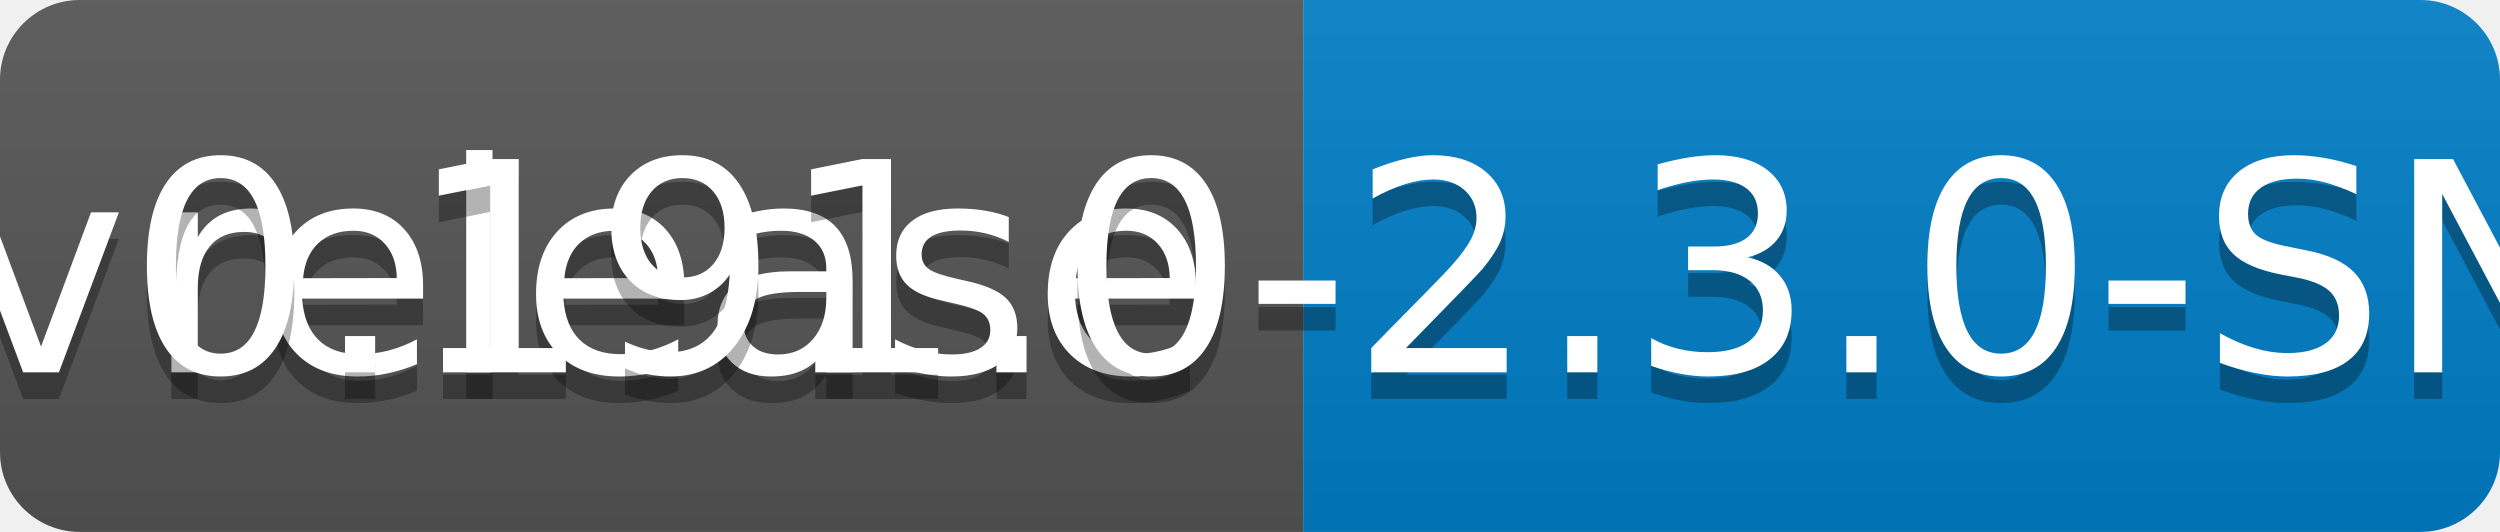
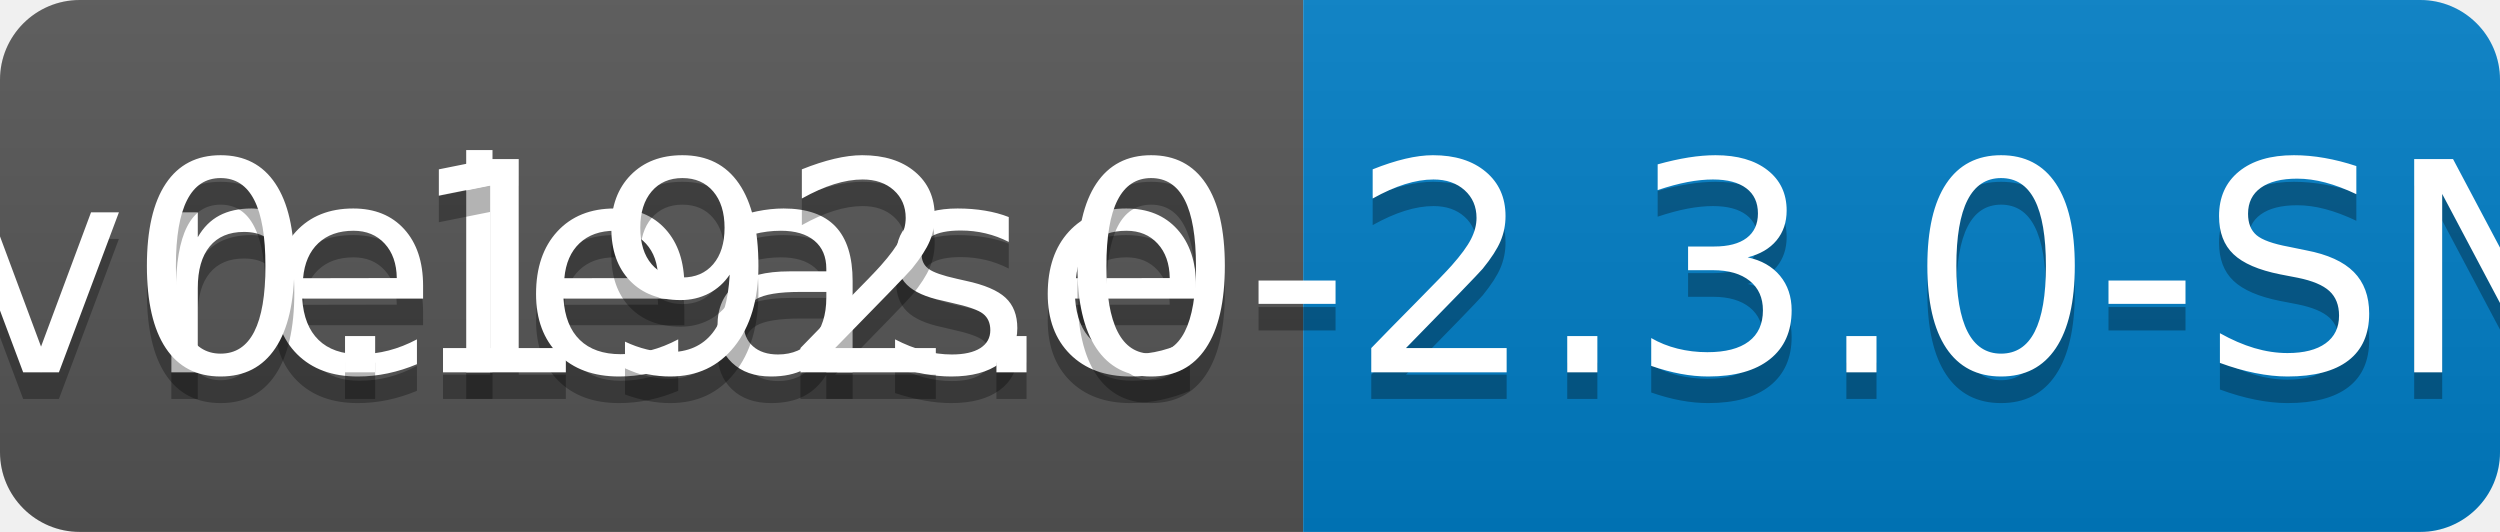
<svg xmlns="http://www.w3.org/2000/svg" width="94" height="20">
  <linearGradient id="b" x2="0" y2="100%">
    <stop offset="0" stop-color="#bbb" stop-opacity=".1" />
    <stop offset="1" stop-opacity=".1" />
  </linearGradient>
  <clipPath id="a">
    <rect width="94" height="20" rx="3" fill="#fff" />
  </clipPath>
  <g clip-path="url(#a)">
    <path fill="#555" d="M0 0h49v20H0z" />
    <path fill="#007ec6" d="M49 0h45v20H49z" />
    <path fill="url(#b)" d="M0 0h94v20H0z" />
  </g>
  <g fill="#fff" text-anchor="middle" font-family="DejaVu Sans,Verdana,Geneva,sans-serif" font-size="110">
    <text x="255" y="150" fill="#010101" fill-opacity=".3" transform="scale(.1)" textLength="390">release</text>
    <text x="255" y="140" transform="scale(.1)" textLength="390">release</text>
-     <text x="705" y="150" fill="#010101" fill-opacity=".3" transform="scale(.1)" textLength="350">v0.191.0-2.3.0-SNAPSHOT</text>
-     <text x="705" y="140" transform="scale(.1)" textLength="350">v0.191.0-2.3.0-SNAPSHOT</text>
+     <text x="705" y="150" fill="#010101" fill-opacity=".3" transform="scale(.1)" textLength="350">v0.192.0-2.3.0-SNAPSHOT</text>
+     <text x="705" y="140" transform="scale(.1)" textLength="350">v0.192.0-2.3.0-SNAPSHOT</text>
  </g>
</svg>
